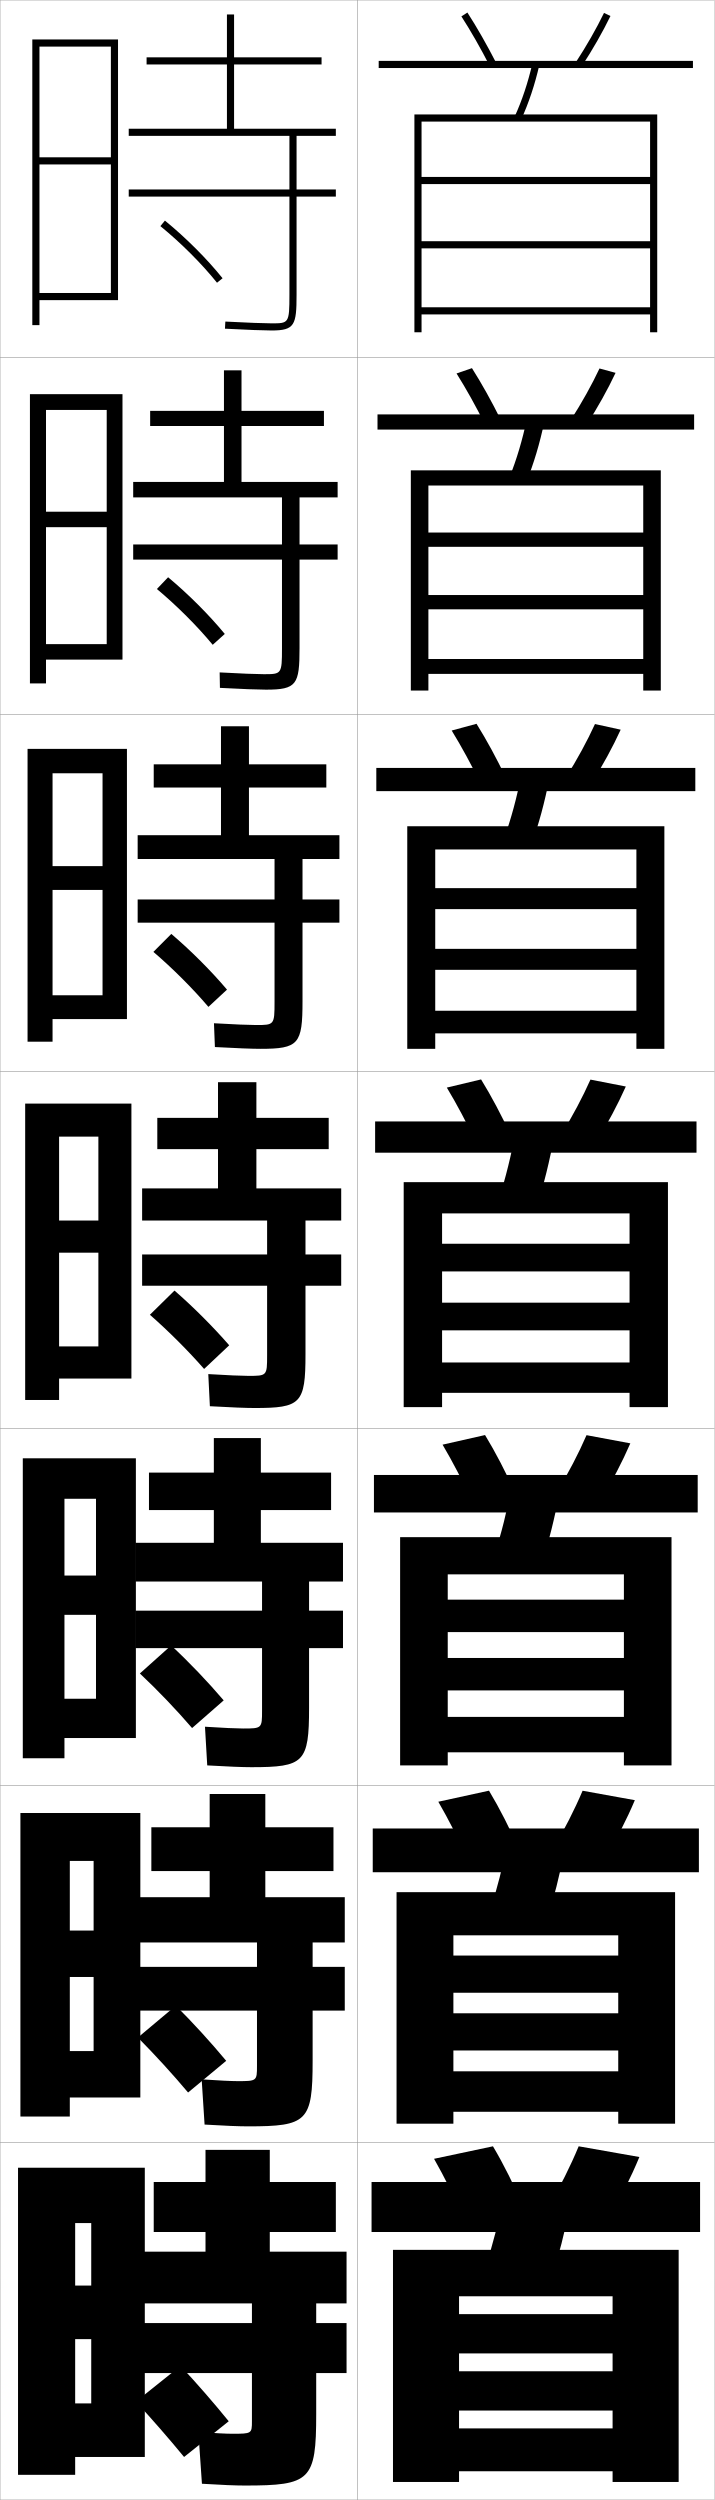
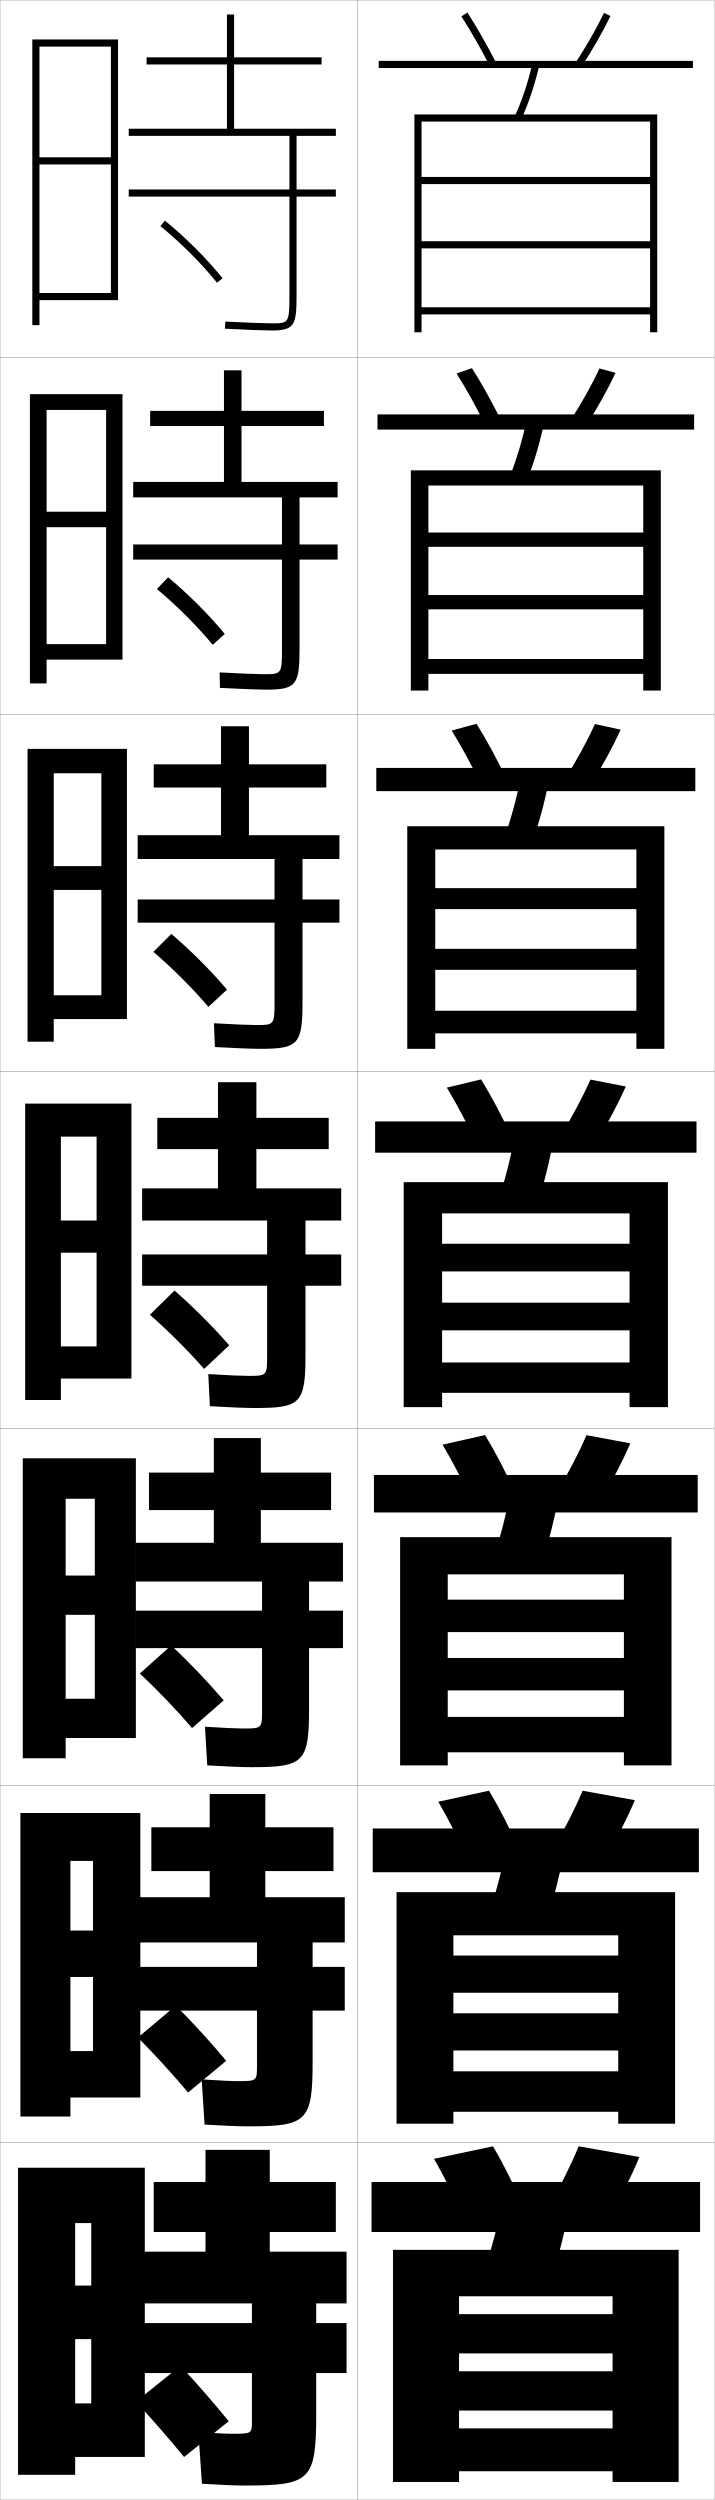
<svg xmlns="http://www.w3.org/2000/svg" width="200.1" height="700.1" viewBox="0 0 200.1 700.1" overflow="visible" enable-background="new 0 0 200.1 700.1" xml:space="preserve">
  <g id="glyphs">
    <g>
      <rect x="0.05" y="0.05" fill="none" stroke="#999999" stroke-width="0.1" width="100" height="100" />
      <rect x="0.05" y="100.05" fill="none" stroke="#999999" stroke-width="0.1" width="100" height="100" />
      <rect x="0.05" y="200.05" fill="none" stroke="#999999" stroke-width="0.1" width="100" height="100" />
      <rect x="0.05" y="300.05" fill="none" stroke="#999999" stroke-width="0.1" width="100" height="100" />
      <rect x="0.05" y="400.05" fill="none" stroke="#999999" stroke-width="0.1" width="100" height="100" />
      <rect x="0.05" y="500.05" fill="none" stroke="#999999" stroke-width="0.1" width="100" height="100" />
      <rect x="0.05" y="600.05" fill="none" stroke="#999999" stroke-width="0.1" width="100" height="100" />
      <rect x="100.05" y="0.05" fill="none" stroke="#999999" stroke-width="0.1" width="100" height="100" />
      <rect x="100.05" y="100.05" fill="none" stroke="#999999" stroke-width="0.1" width="100" height="100" />
      <rect x="100.05" y="200.05" fill="none" stroke="#999999" stroke-width="0.1" width="100" height="100" />
      <rect x="100.05" y="300.05" fill="none" stroke="#999999" stroke-width="0.1" width="100" height="100" />
      <rect x="100.05" y="400.05" fill="none" stroke="#999999" stroke-width="0.1" width="100" height="100" />
      <rect x="100.05" y="500.05" fill="none" stroke="#999999" stroke-width="0.1" width="100" height="100" />
      <rect x="100.05" y="600.05" fill="none" stroke="#999999" stroke-width="0.1" width="100" height="100" />
    </g>
    <g>
      <path d="M64.05,678.05c-4.207-5.177-9.049-10.755-13.5-15.5l-12.5,10      c4.414,4.789,9.261,10.345,13.5,15.5L64.05,678.05z" />
      <path d="M63.347,577.112c-4.301-5.172-9.37-10.738-14.108-15.441l-10.629,8.924      c4.689,4.728,9.747,10.256,14.061,15.393L63.347,577.112z" />
      <path d="M62.643,476.175c-4.395-5.166-9.691-10.721-14.716-15.383l-8.759,7.849      c4.966,4.665,10.234,10.165,14.622,15.284L62.643,476.175z" />
    </g>
    <g>
      <path d="M44.917,63.324c5.781,4.726,11.56,10.503,15.854,15.852l1.559-1.252      c-4.377-5.452-10.262-11.338-16.146-16.148L44.917,63.324z" />
      <path d="M62.949,177.528c-4.414-5.355-10.179-11.127-15.873-15.874l-3.14,3.291      c5.602,4.685,11.281,10.36,15.63,15.626L62.949,177.528z" />
      <path d="M63.569,277.133c-4.451-5.258-10.096-10.916-15.598-15.599l-5.014,5.031      c5.422,4.645,11.001,10.219,15.406,15.402L63.569,277.133z" />
      <path d="M64.189,376.737c-4.488-5.161-10.013-10.704-15.323-15.324l-6.889,6.772      c5.242,4.604,10.722,10.076,15.183,15.177L64.189,376.737z" />
    </g>
    <g>
      <path d="M68.55,696.05c18.411,0,20-1.419,20-20v-11.5h8.5v-14h-8.5v-5.5h8.5v-14.5h-21.5v-5.5h18.5v-14h-18.5      v-9h-18v9h-14.5v14h14.5v5.5h-17.5v14.5h30.5v5.5h-30.5v14h30.5v13.5c0,3.451-0.062,3.5-5.5,3.5      c-1.68,0-5.119-0.172-9.5-0.5l1,14.5C62.031,695.889,65.977,696.05,68.55,696.05z" />
      <path d="M96.55,543.966v-12.666h-22.25v-7.334h19.083v-12.25H74.3v-9.332H58.717v9.332      H42.383v12.25h16.333v7.334h-19.75v12.666h33v6.834h-33v12.25h33v15.5      c0,4.209-0.057,4.25-5.417,4.25c-1.704,0-5.408-0.172-10.074-0.5l0.815,12.666      c5.589,0.338,9.723,0.5,12.176,0.5c16.589,0,18.083-1.353,18.083-18.332v-14.084h9      v-12.25h-9v-6.834H96.55z" />
      <path d="M96.05,442.883v-10.833h-23v-9.167h19.667v-10.5H73.05v-9.666H59.883v9.666      H41.717v10.5h18.167v9.167h-22v10.833h35.5v8.167h-35.5v10.5h35.5v17.5c0,4.968-0.05,5-5.333,5      c-1.728,0-5.698-0.172-10.648-0.499l0.63,10.832      c5.697,0.336,10.02,0.5,12.352,0.5c14.767,0,16.167-1.287,16.167-16.666v-16.667h9.5      v-10.5h-9.5v-8.167H96.05z" />
    </g>
    <g>
      <path d="M94.05,38.05v-2h-28.5v-18h24.5v-2h-24.5v-12h-2v12h-22.5v2h22.5v18h-27.5v2h45v15h-45v2h45v27.5      c0,8-0.188,8-5,8c-1.823,0-6.855-0.171-12.946-0.498l-0.107,1.996      c6.126,0.33,11.204,0.502,13.054,0.502c6.482,0,7-1.511,7-10v-27.5h11v-2h-11v-15H94.05z      " />
      <path d="M94.55,139.3v-4.333H67.633v-15.667h23.083v-4.25H67.633v-11.333h-4.917      v11.333H42.049v4.25h20.667v15.667H37.299v4.333h41.667v13.167H37.299v4.25h41.667      v24.833c0,7.242-0.14,7.25-5.083,7.25c-1.8,0-6.566-0.171-12.372-0.499      l0.077,4.33c6.019,0.332,10.908,0.501,12.878,0.501      c8.636,0,9.417-1.414,9.417-11.667v-24.75h10.667v-4.25H83.883v-13.167H94.55z" />
      <path d="M95.05,240.55v-6.667H69.717v-13.333h21.667v-6.5H69.717v-10.667h-7.833      v10.667H43.05v6.5h18.833v13.333H38.55v6.667h38.333v11.333H38.55v6.5h38.333      v22.167c0,6.484-0.092,6.5-5.167,6.5c-1.776,0-6.277-0.172-11.797-0.499l0.261,6.664      c5.912,0.333,10.612,0.501,12.703,0.501c10.791,0,11.833-1.318,11.833-13.333      v-22h10.333v-6.5H84.716v-11.333H95.05z" />
      <path d="M95.55,341.8v-9h-23.75v-11h20.25v-8.75h-20.25v-10h-10.75v10h-17v8.75h17v11h-21.25v9h35v9.5h-35v8.75h35      v19.5c0,5.727-0.044,5.75-5.25,5.75c-1.752,0-5.987-0.172-11.223-0.499l0.445,8.998      c5.805,0.335,10.316,0.501,12.527,0.501c12.945,0,14.25-1.222,14.25-15v-19.25h10v-8.75h-10      v-9.5H95.55z" />
    </g>
    <g>
      <polygon points="40.55,688.05 40.55,607.05 5.05,607.05 5.05,693.05       21.05,693.05 21.05,622.55 25.55,622.55 25.55,640.05 21.05,640.05       21.05,655.05 25.55,655.05 25.55,673.05 21.05,673.05 21.05,688.05 " />
-       <polygon points="39.299,587.383 39.299,507.716 5.716,507.716 5.716,592.716       19.549,592.716 19.549,521.133 26.216,521.133 26.216,540.633 19.549,540.633       19.549,553.633 26.216,553.633 26.216,574.383 19.549,574.383 19.549,587.383 " />
-       <polygon points="38.05,486.717 38.05,408.383 6.383,408.383 6.383,492.383       18.05,492.383 18.05,419.717 26.883,419.717 26.883,441.217 18.05,441.217       18.05,452.217 26.883,452.217 26.883,475.717 18.05,475.717 18.05,486.717 " />
-       <polygon points="36.8,386.05 36.8,309.05 7.05,309.05 7.05,392.05       16.55,392.05 16.55,318.3 27.55,318.3 27.55,341.8 16.55,341.8       16.55,350.8 27.55,350.8 27.55,377.05 16.55,377.05 16.55,386.05 " />
-       <polygon points="35.549,285.383 35.549,209.716 7.716,209.716 7.716,291.716       14.716,291.716 14.716,216.549 28.716,216.549 28.716,242.55 14.716,242.55       14.716,249.216 28.716,249.216 28.716,278.716 14.716,278.716 14.716,285.383 " />
-       <polygon points="34.3,184.717 34.3,110.383 8.383,110.383 8.383,191.383       12.883,191.383 12.883,114.8 29.883,114.8 29.883,143.3 12.883,143.3       12.883,147.633 29.883,147.633 29.883,180.383 12.883,180.383 12.883,184.717 " />
+       <polygon points="39.299,587.383 39.299,507.716 5.716,507.716 5.716,592.716       19.716,592.716 19.716,521.133 26.049,521.133 26.049,540.633 19.716,540.633       19.716,553.633 26.049,553.633 26.049,574.383 19.716,574.383 19.716,587.383 " />
+       <polygon points="38.05,486.717 38.05,408.383 6.383,408.383 6.383,492.383       18.383,492.383 18.383,419.717 26.55,419.717 26.55,441.217 18.383,441.217       18.383,452.217 26.55,452.217 26.55,475.717 18.383,475.717 18.383,486.717 " />
+       <polygon points="36.8,386.05 36.8,309.05 7.05,309.05 7.05,392.05       17.05,392.05 17.05,318.3 27.05,318.3 27.05,341.8 17.05,341.8       17.05,350.8 27.05,350.8 27.05,377.05 17.05,377.05 17.05,386.05 " />
+       <polygon points="35.549,285.383 35.549,209.716 7.716,209.716 7.716,291.716       15.049,291.716 15.049,216.549 28.383,216.549 28.383,242.55 15.049,242.55       15.049,249.216 28.383,249.216 28.383,278.716 15.049,278.716 15.049,285.383 " />
+       <polygon points="34.3,184.717 34.3,110.383 8.383,110.383 8.383,191.383       13.05,191.383 13.05,114.8 29.716,114.8 29.716,143.3 13.05,143.3       13.05,147.633 29.716,147.633 29.716,180.383 13.05,180.383 13.05,184.717 " />
      <polygon points="33.05,84.05 33.05,11.05 9.05,11.05 9.05,91.05       11.05,91.05 11.05,13.05 31.05,13.05 31.05,44.05 11.05,44.05       11.05,46.05 31.05,46.05 31.05,82.05 11.05,82.05 11.05,84.05 " />
    </g>
    <g>
      <path d="M129.209,4.591c2.639,4.098,5.388,8.909,7.95,13.915l1.781-0.912      c-2.593-5.062-5.376-9.934-8.05-14.085L129.209,4.591z" />
      <path d="M161.214,17.502l1.672,1.096c3.066-4.682,5.931-9.693,8.064-14.113      l-1.801-0.869C167.052,7.959,164.233,12.891,161.214,17.502z" />
      <rect x="106.05" y="17.05" width="88" height="2" />
      <path d="M144.14,32.637l1.82,0.826c2.132-4.696,3.788-9.665,5.064-15.188      l-1.949-0.449C147.829,23.217,146.216,28.062,144.14,32.637z" />
      <polygon points="182.05,86.05 118.05,86.05 118.05,88.05 182.05,88.05       182.05,93.05 184.05,93.05 184.05,32.05 116.05,32.05 116.05,93.05       118.05,93.05 118.05,34.05 182.05,34.05 182.05,49.55 118.05,49.55       118.05,51.55 182.05,51.55 182.05,67.55 118.05,67.55 118.05,69.55       182.05,69.55 " />
    </g>
    <g>
      <g>
        <path d="M135.891,119.013c-2.567-5.149-5.348-10.146-8.042-14.43l4.318-1.485       c2.738,4.319,5.549,9.367,8.125,14.57L135.891,119.013z" />
        <path d="M159.853,117.593l4.393,1.413c3.099-4.83,5.98-9.994,8.137-14.594       l-4.5-1.224C165.756,107.725,162.913,112.822,159.853,117.593z" />
        <rect x="105.716" y="116.05" width="88.667" height="4.25" />
        <path d="M142.618,133.806l4.78,1.154c2.094-5.185,3.746-10.71,5.049-16.9       l-4.878-0.854C146.288,123.291,144.669,128.718,142.618,133.806z" />
        <polygon points="119.966,135.965 180.133,135.965 180.133,149.132 119.966,149.132        119.966,153.132 180.133,153.132 180.133,166.633 119.966,166.633 119.966,170.633        180.133,170.633 180.133,184.55 119.966,184.55 119.966,188.716 180.133,188.716        180.133,193.383 185.05,193.383 185.05,131.716 115.049,131.716 115.049,193.383        119.966,193.383 " />
      </g>
      <g>
        <path d="M134.623,219.521c-2.572-5.292-5.384-10.474-8.133-14.943l6.954-1.888       c2.803,4.487,5.642,9.712,8.2,15.056L134.623,219.521z" />
        <path d="M158.492,217.685l7.115,1.73c3.131-4.977,6.03-10.293,8.209-15.076       l-7.2-1.579C164.46,207.491,161.593,212.754,158.492,217.685z" />
        <rect x="105.383" y="215.05" width="89.333" height="6.5" />
        <path d="M141.097,234.975l7.739,1.482c2.056-5.674,3.703-11.755,5.034-18.612       l-7.808-1.258C144.747,223.366,143.122,229.374,141.097,234.975z" />
        <polygon points="178.216,283.05 121.883,283.05 121.883,289.383 178.216,289.383        178.216,293.716 186.05,293.716 186.05,231.383 114.05,231.383 114.05,293.716        121.883,293.716 121.883,237.883 178.216,237.883 178.216,248.716 121.883,248.716        121.883,254.591 178.216,254.591 178.216,265.716 121.883,265.716 121.883,271.591        178.216,271.591 " />
      </g>
      <g>
        <path d="M133.354,320.028c-2.577-5.436-5.421-10.803-8.225-15.458l9.59-2.291       c2.867,4.655,5.734,10.058,8.275,15.542L133.354,320.028z" />
        <path d="M157.132,317.776l9.836,2.047c3.164-5.125,6.079-10.594,8.282-15.557       l-9.9-1.934C163.165,307.257,160.272,312.687,157.132,317.776z" />
        <rect x="105.05" y="314.05" width="90" height="8.75" />
        <path d="M144.557,315.969c-1.351,7.472-2.981,14.061-4.981,20.176l10.699,1.811       c2.018-6.163,3.66-12.801,5.019-20.323L144.557,315.969z" />
        <polygon points="176.3,381.55 123.8,381.55 123.8,390.05 176.3,390.05        176.3,394.05 187.05,394.05 187.05,331.05 113.05,331.05 113.05,394.05        123.8,394.05 123.8,339.8 176.3,339.8 176.3,348.3 123.8,348.3        123.8,356.05 176.3,356.05 176.3,364.8 123.8,364.8 123.8,372.55        176.3,372.55 " />
      </g>
      <g>
        <path d="M132.253,420.536c-2.582-5.578-5.457-11.131-8.316-15.973l11.894-2.693       c2.931,4.822,5.826,10.402,8.35,16.027L132.253,420.536z" />
        <path d="M155.938,417.868l12.224,2.363c3.196-5.271,6.128-10.893,8.354-16.037       L164.25,401.905C162.036,407.022,159.119,412.618,155.938,417.868z" />
        <rect x="104.717" y="413.05" width="90.666" height="10.5" />
        <path d="M151.699,437.819c1.99-6.077,3.631-12.621,5.013-20.049l-13.324-2.107       c-1.377,7.393-3.01,13.904-4.987,19.949L151.699,437.819z" />
        <polygon points="174.717,480.8 125.383,480.8 125.383,490.716 174.717,490.716        174.717,494.384 188.05,494.384 188.05,430.466 112.05,430.466 112.05,494.384        125.383,494.384 125.383,440.883 174.717,440.883 174.717,447.966 125.383,447.966        125.383,457.05 174.717,457.05 174.717,464.3 125.383,464.3 125.383,473.383        174.717,473.383 " />
      </g>
      <g>
        <path d="M131.151,521.043c-2.587-5.721-5.494-11.459-8.408-16.486l14.197-3.097       c2.995,4.991,5.918,10.748,8.425,16.514L131.151,521.043z" />
        <path d="M154.744,517.959l14.612,2.682c3.229-5.42,6.178-11.193,8.427-16.519       l-14.633-2.645C160.907,506.789,157.966,512.55,154.744,517.959z" />
        <rect x="104.383" y="512.05" width="91.333" height="12.25" />
        <path d="M153.125,537.685c1.961-5.992,3.601-12.443,5.006-19.774l-15.912-2.554       c-1.403,7.313-3.039,13.748-4.994,19.725L153.125,537.685z" />
        <polygon points="173.133,580.05 126.966,580.05 126.966,591.383 173.133,591.383        173.133,594.717 189.05,594.717 189.05,529.882 111.05,529.882 111.05,594.717        126.966,594.717 126.966,541.966 173.133,541.966 173.133,547.633 126.966,547.633        126.966,558.049 173.133,558.049 173.133,563.8 126.966,563.8 126.966,574.216        173.133,574.216 " />
      </g>
    </g>
    <g>
      <path d="M130.05,621.55c-2.592-5.863-5.53-11.787-8.5-17l16.5-3.5      c3.06,5.16,6.011,11.094,8.5,17L130.05,621.55z" />
      <path d="M162.05,601.05c-2.272,5.506-5.237,11.432-8.5,17l17,3      c3.263-5.568,6.228-11.494,8.5-17L162.05,601.05z" />
      <rect x="104.05" y="611.05" width="92" height="14" />
      <path d="M154.55,637.55c1.933-5.907,3.57-12.265,5-19.5l-18.5-3      c-1.43,7.235-3.067,13.593-5,19.5L154.55,637.55z" />
      <polygon points="171.55,648.05 128.55,648.05 128.55,659.05 171.55,659.05       171.55,664.05 128.55,664.05 128.55,675.05 171.55,675.05 171.55,680.05       128.55,680.05 128.55,692.05 171.55,692.05 171.55,695.05 190.05,695.05       190.05,630.05 110.05,630.05 110.05,695.05 128.55,695.05 128.55,643.05       171.55,643.05 " />
    </g>
  </g>
</svg>
